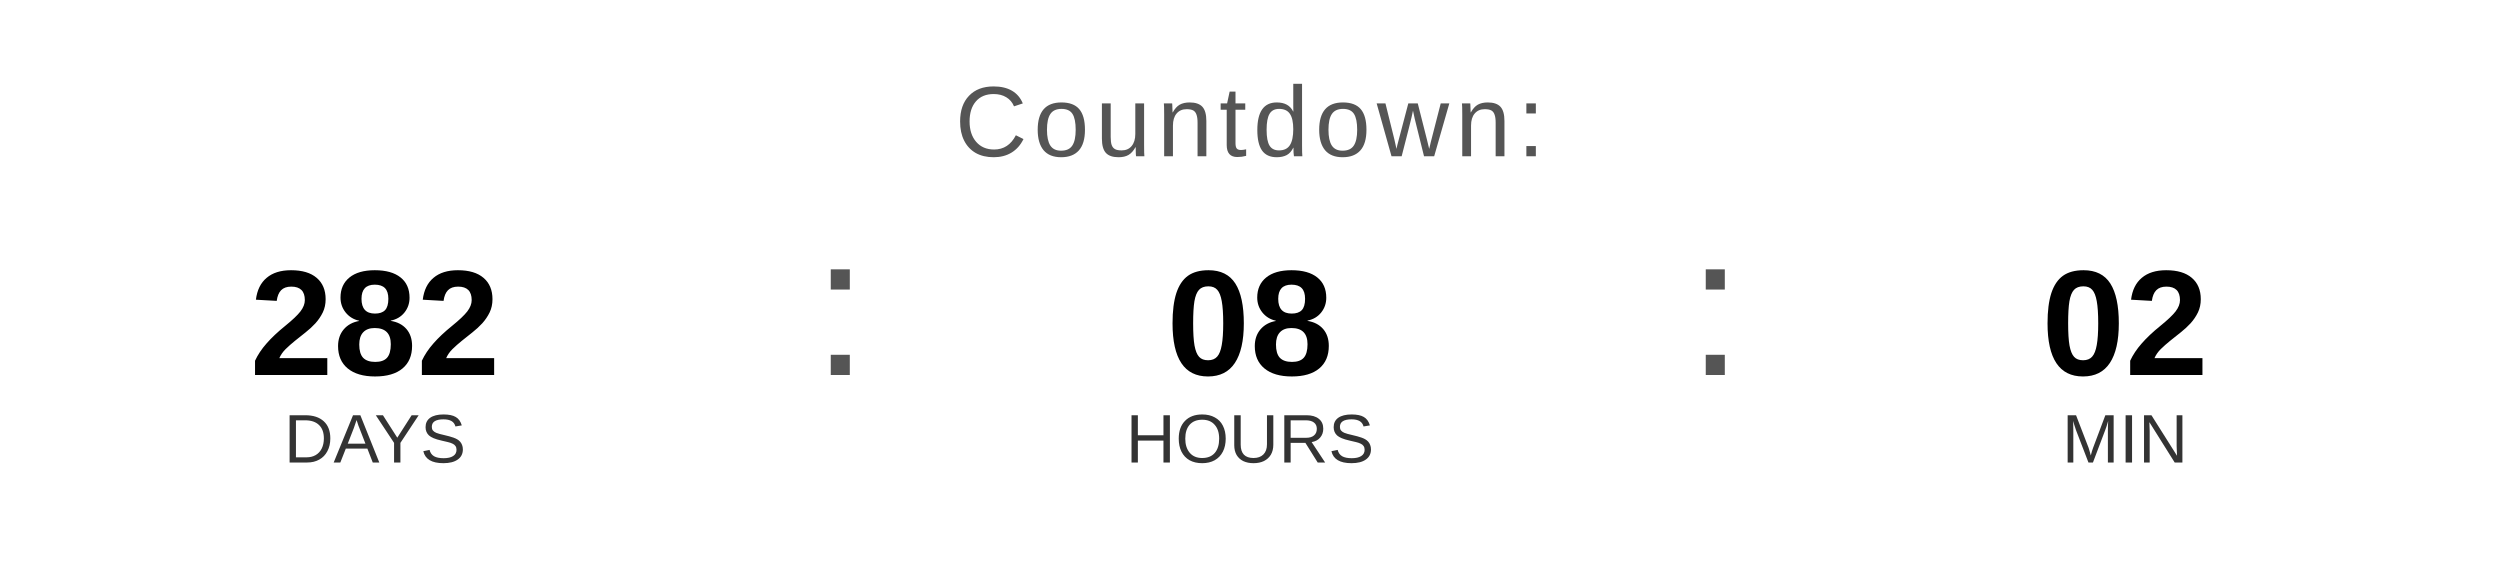
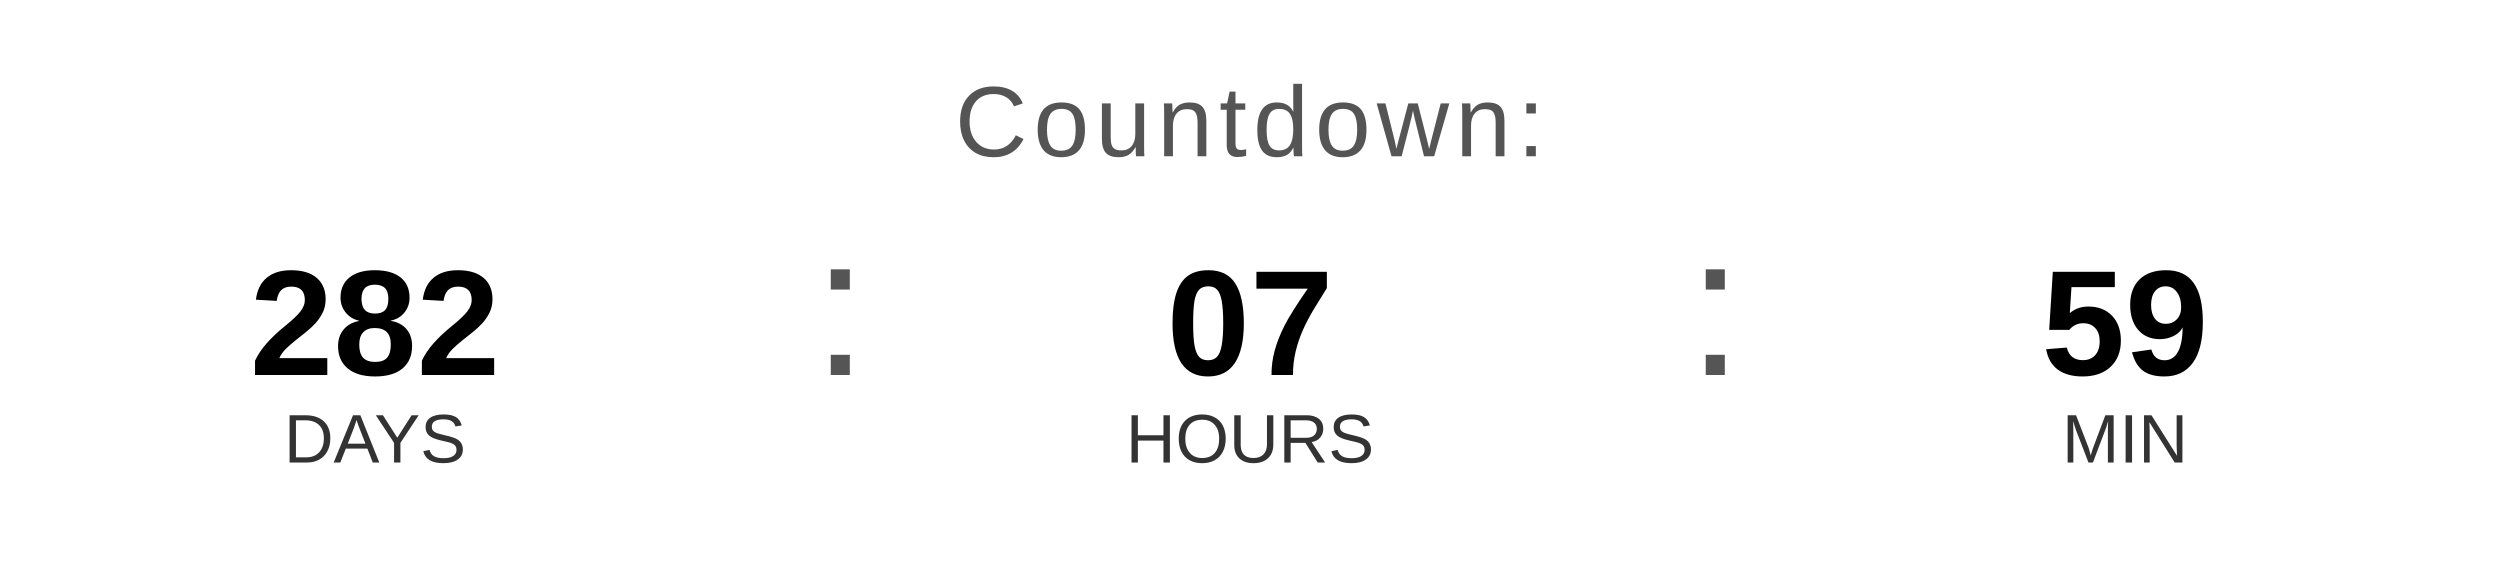
<svg xmlns="http://www.w3.org/2000/svg" width="400" height="90" viewBox="0 0 400 90">
  <text x="200" y="25" font-family="Arial, Helvetica, sans-serif" font-size="16" fill="#555555" text-anchor="middle" letter-spacing="1">
    Countdown:
  </text>
  <text x="60" y="60" font-family="Arial, Helvetica, sans-serif" font-size="24" font-weight="bold" fill="#000000" text-anchor="middle">282</text>
  <text x="60" y="74" font-family="Arial, Helvetica, sans-serif" font-size="11" fill="#333333" text-anchor="middle">DAYS</text>
  <text x="130" y="60" font-family="Arial, sans-serif" font-size="32" fill="#555555">:</text>
-   <text x="200" y="60" font-family="Arial, Helvetica, sans-serif" font-size="24" font-weight="bold" fill="#000000" text-anchor="middle">08</text>
+   <text x="200" y="60" font-family="Arial, Helvetica, sans-serif" font-size="24" font-weight="bold" fill="#000000" text-anchor="middle">07</text>
  <text x="200" y="74" font-family="Arial, Helvetica, sans-serif" font-size="11" fill="#333333" text-anchor="middle">HOURS</text>
  <text x="270" y="60" font-family="Arial, sans-serif" font-size="32" fill="#555555">:</text>
-   <text x="340" y="60" font-family="Arial, Helvetica, sans-serif" font-size="24" font-weight="bold" fill="#000000" text-anchor="middle">02</text>
+   <text x="340" y="60" font-family="Arial, Helvetica, sans-serif" font-size="24" font-weight="bold" fill="#000000" text-anchor="middle">59</text>
  <text x="340" y="74" font-family="Arial, Helvetica, sans-serif" font-size="11" fill="#333333" text-anchor="middle">MIN</text>
</svg>
